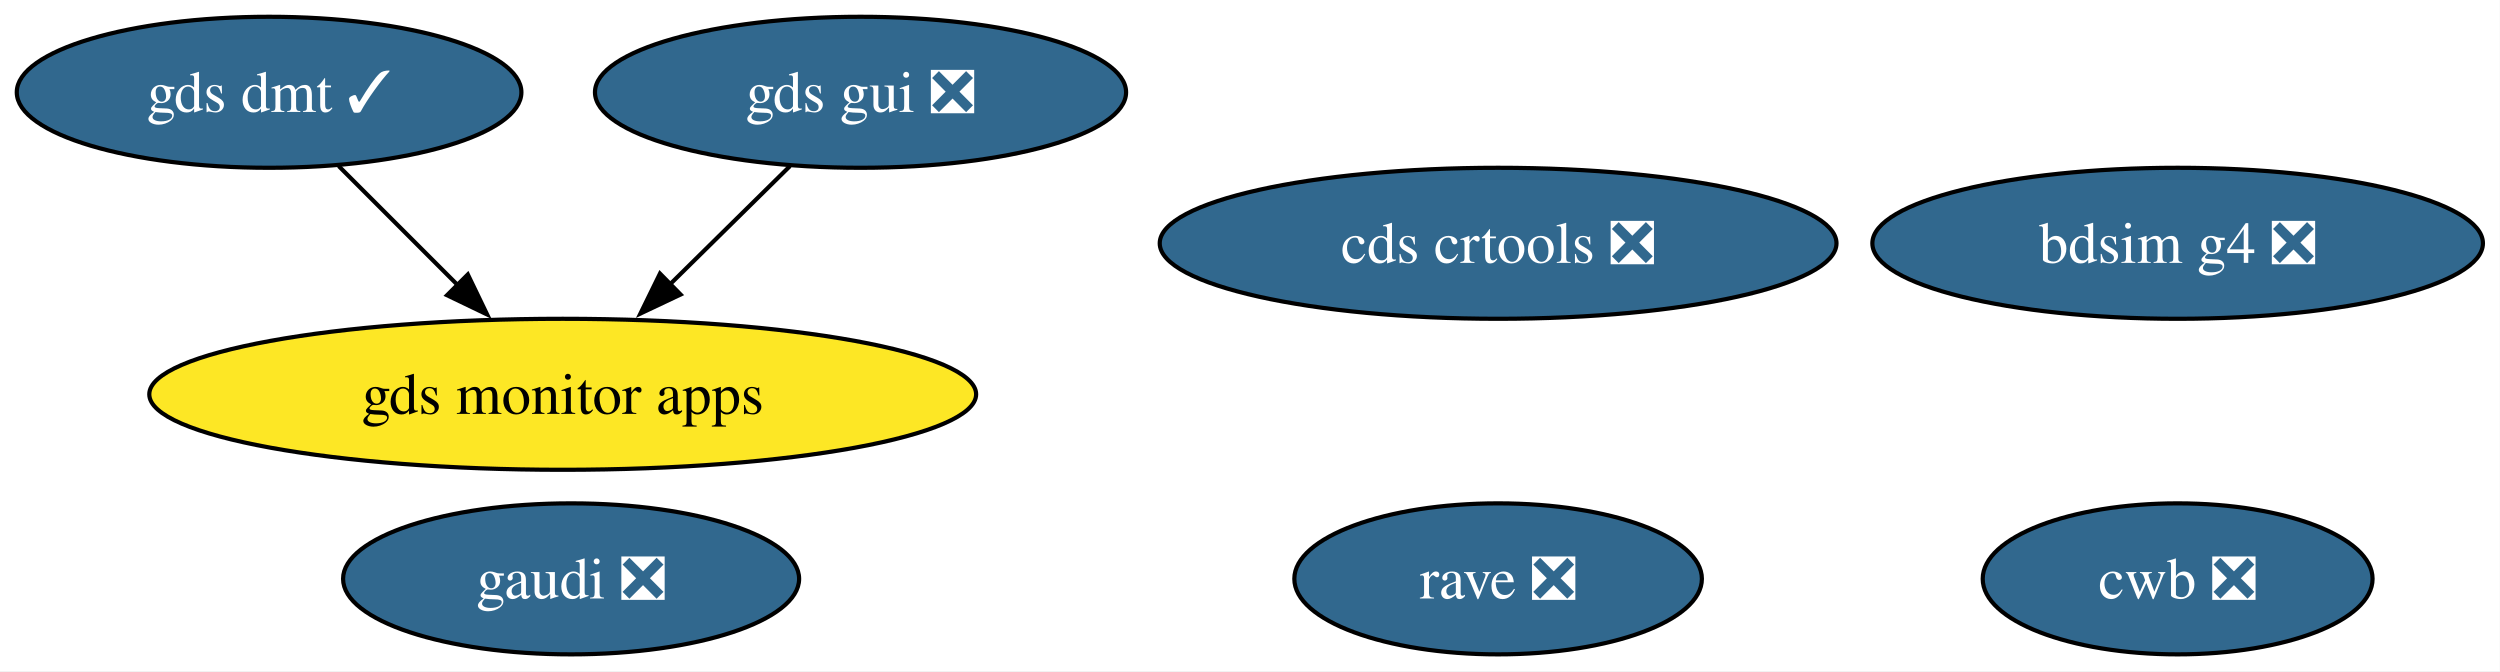
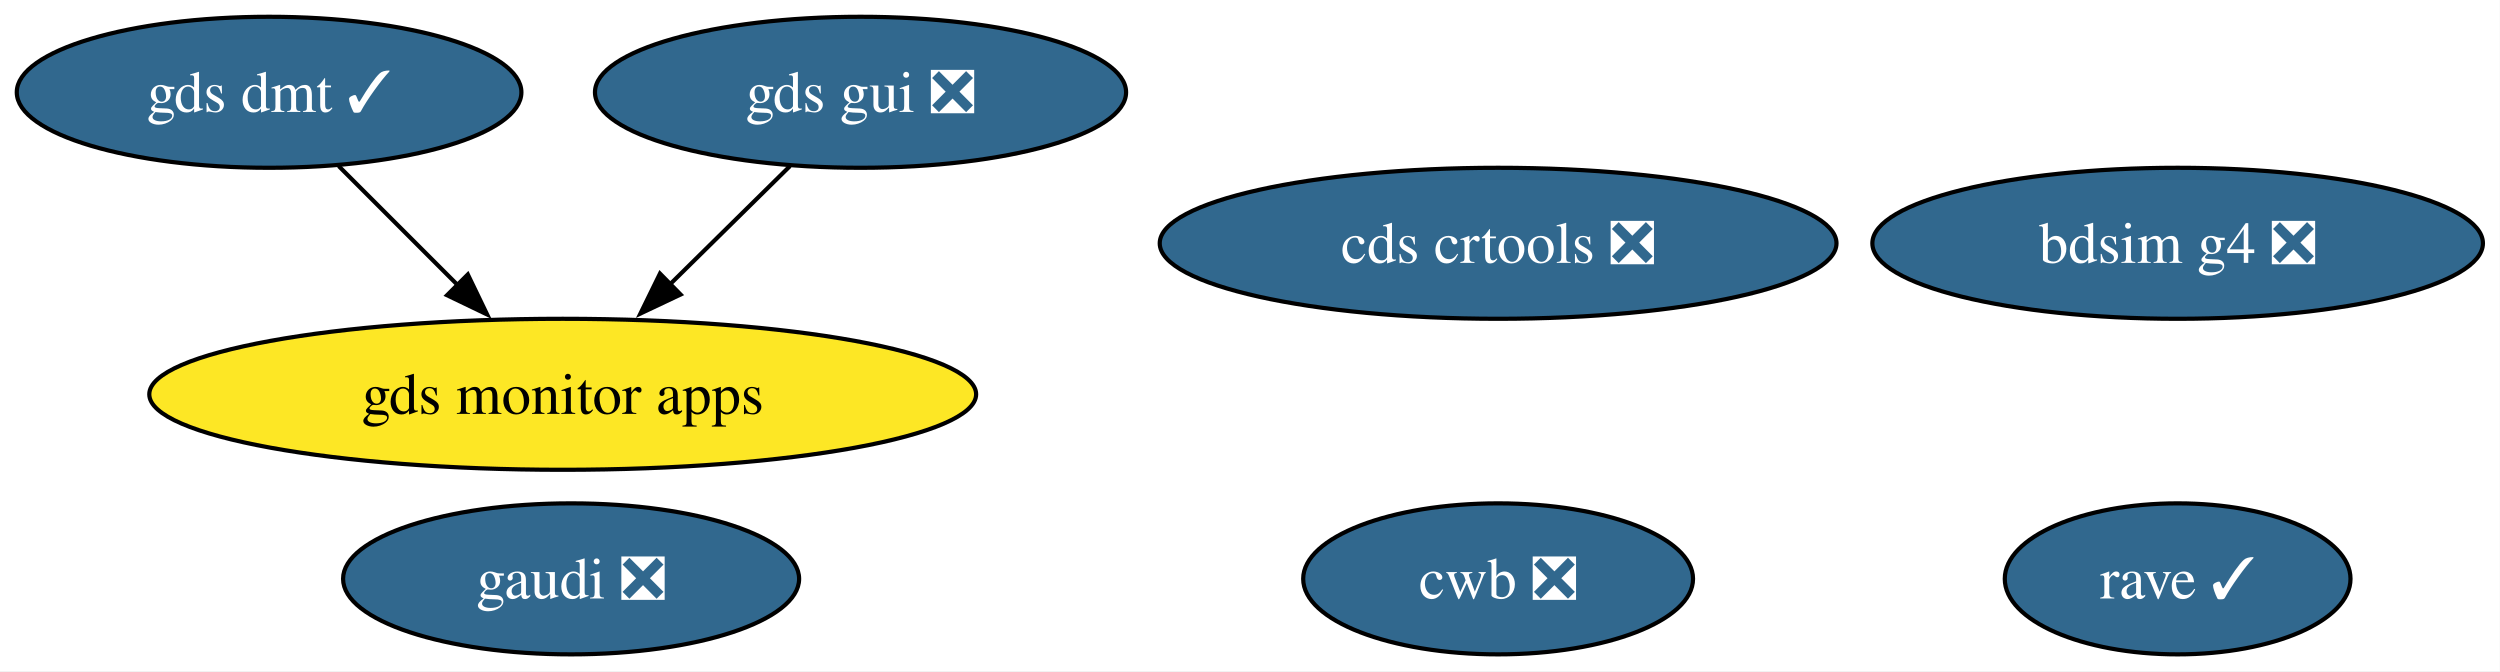
<svg xmlns="http://www.w3.org/2000/svg" xmlns:xlink="http://www.w3.org/1999/xlink" width="596pt" height="160pt" viewBox="0.00 0.00 596.00 160.00">
  <g id="graph0" class="graph" transform="scale(1 1) rotate(0) translate(4 156)">
    <polygon fill="white" stroke="none" points="-4,4 -4,-156 591.93,-156 591.93,4 -4,4" />
    <g id="node1" class="node">
      <g id="a_node1">
        <a xlink:href="https://github.com/conda-forge/gds-gui-feedstock/pull/33" xlink:title="gds gui ❎">
          <ellipse fill="#31688e" stroke="black" cx="201.15" cy="-134" rx="63.31" ry="18" />
          <text xml:space="preserve" text-anchor="middle" x="201.15" y="-129.32" font-family="Times,serif" font-size="14.00" fill="white">gds gui ❎</text>
        </a>
      </g>
    </g>
    <g id="node4" class="node">
      <g id="a_node4">
        <a xlink:href="https://github.com/conda-forge/gds-monitor-apps-feedstock" xlink:title="gds monitor apps">
          <ellipse fill="#fde725" stroke="black" cx="130.15" cy="-62" rx="98.56" ry="18" />
          <text xml:space="preserve" text-anchor="middle" x="130.15" y="-57.33" font-family="Times,serif" font-size="14.00">gds monitor apps</text>
        </a>
      </g>
    </g>
    <g id="edge1" class="edge">
      <path fill="none" stroke="black" d="M184.33,-116.41C175.76,-107.97 165.17,-97.53 155.63,-88.12" />
      <polygon fill="black" stroke="black" points="158.25,-85.79 148.68,-81.26 153.34,-90.78 158.25,-85.79" />
    </g>
    <g id="node2" class="node">
      <g id="a_node2">
        <a xlink:href="https://github.com/conda-forge/cds-crtools-feedstock/pull/99" xlink:title="cds crtools ❎">
          <ellipse fill="#31688e" stroke="black" cx="353.15" cy="-98" rx="80.67" ry="18" />
          <text xml:space="preserve" text-anchor="middle" x="353.15" y="-93.33" font-family="Times,serif" font-size="14.00" fill="white">cds crtools ❎</text>
        </a>
      </g>
    </g>
    <g id="node3" class="node">
      <g id="a_node3">
        <a xlink:href="https://github.com/conda-forge/cwb-feedstock/pull/39" xlink:title="cwb ❎">
-           <ellipse fill="#31688e" stroke="black" cx="515.15" cy="-18" rx="46.47" ry="18" />
-           <text xml:space="preserve" text-anchor="middle" x="515.15" y="-13.32" font-family="Times,serif" font-size="14.00" fill="white">cwb ❎</text>
+           <ellipse fill="#31688e" stroke="black" cx="353.15" cy="-18" rx="46.47" ry="18" />
+           <text xml:space="preserve" text-anchor="middle" x="353.15" y="-13.32" font-family="Times,serif" font-size="14.00" fill="white">cwb ❎</text>
        </a>
      </g>
    </g>
    <g id="node5" class="node">
      <g id="a_node5">
        <a xlink:href="https://github.com/conda-forge/gds-dmt-feedstock/pull/18" xlink:title="gds dmt ✓">
          <ellipse fill="#31688e" stroke="black" cx="60.15" cy="-134" rx="60.15" ry="18" />
          <text xml:space="preserve" text-anchor="middle" x="60.15" y="-129.32" font-family="Times,serif" font-size="14.00" fill="white">gds dmt ✓</text>
        </a>
      </g>
    </g>
    <g id="edge2" class="edge">
      <path fill="none" stroke="black" d="M76.74,-116.41C85.25,-107.91 95.78,-97.37 105.24,-87.91" />
      <polygon fill="black" stroke="black" points="107.53,-90.57 112.13,-81.03 102.58,-85.62 107.53,-90.57" />
    </g>
    <g id="node6" class="node">
      <g id="a_node6">
        <a xlink:href="https://github.com/conda-forge/bdsim-g4-feedstock/pull/14" xlink:title="bdsim g4 ❎">
          <ellipse fill="#31688e" stroke="black" cx="515.15" cy="-98" rx="72.78" ry="18" />
          <text xml:space="preserve" text-anchor="middle" x="515.15" y="-93.33" font-family="Times,serif" font-size="14.00" fill="white">bdsim g4 ❎</text>
        </a>
      </g>
    </g>
    <g id="node7" class="node">
      <g id="a_node7">
        <a xlink:href="https://github.com/conda-forge/gaudi-feedstock/pull/4" xlink:title="gaudi ❎">
          <ellipse fill="#31688e" stroke="black" cx="132.15" cy="-18" rx="54.36" ry="18" />
          <text xml:space="preserve" text-anchor="middle" x="132.15" y="-13.32" font-family="Times,serif" font-size="14.00" fill="white">gaudi ❎</text>
        </a>
      </g>
    </g>
    <g id="node8" class="node">
      <g id="a_node8">
-         <a xlink:href="https://github.com/conda-forge/rave-feedstock/pull/2" xlink:title="rave ❎">
-           <ellipse fill="#31688e" stroke="black" cx="353.15" cy="-18" rx="48.58" ry="18" />
-           <text xml:space="preserve" text-anchor="middle" x="353.15" y="-13.32" font-family="Times,serif" font-size="14.00" fill="white">rave ❎</text>
+         <a xlink:href="https://github.com/conda-forge/rave-feedstock/pull/2" xlink:title="rave ✓">
+           <ellipse fill="#31688e" stroke="black" cx="515.15" cy="-18" rx="41.21" ry="18" />
+           <text xml:space="preserve" text-anchor="middle" x="515.15" y="-13.32" font-family="Times,serif" font-size="14.00" fill="white">rave ✓</text>
        </a>
      </g>
    </g>
  </g>
</svg>
